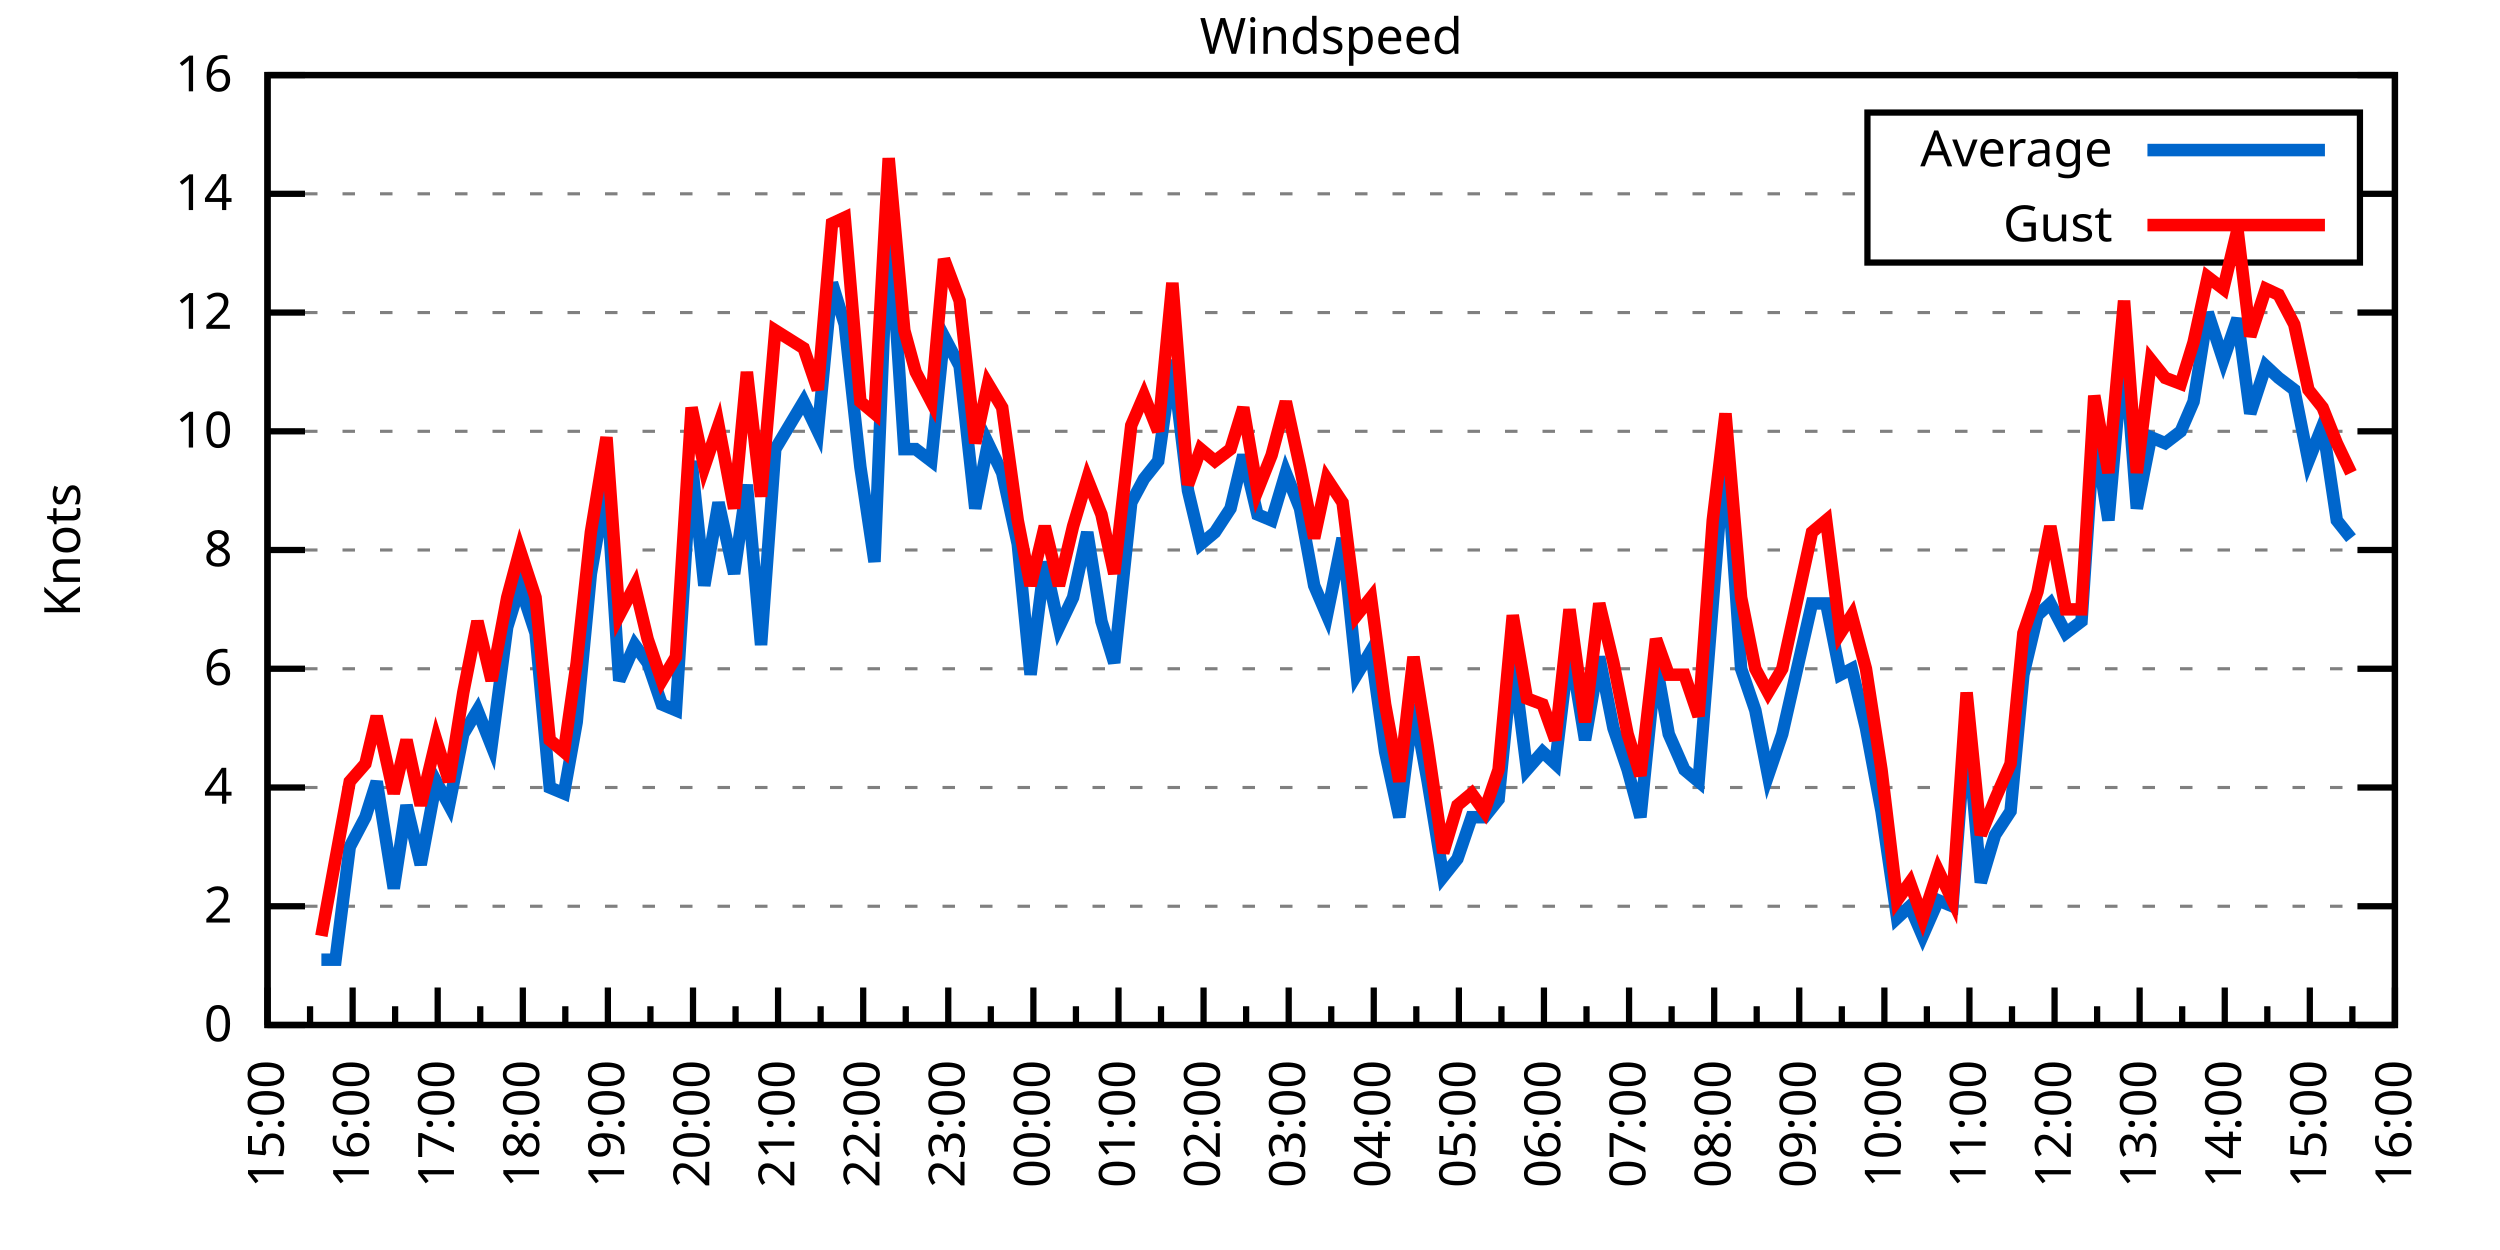
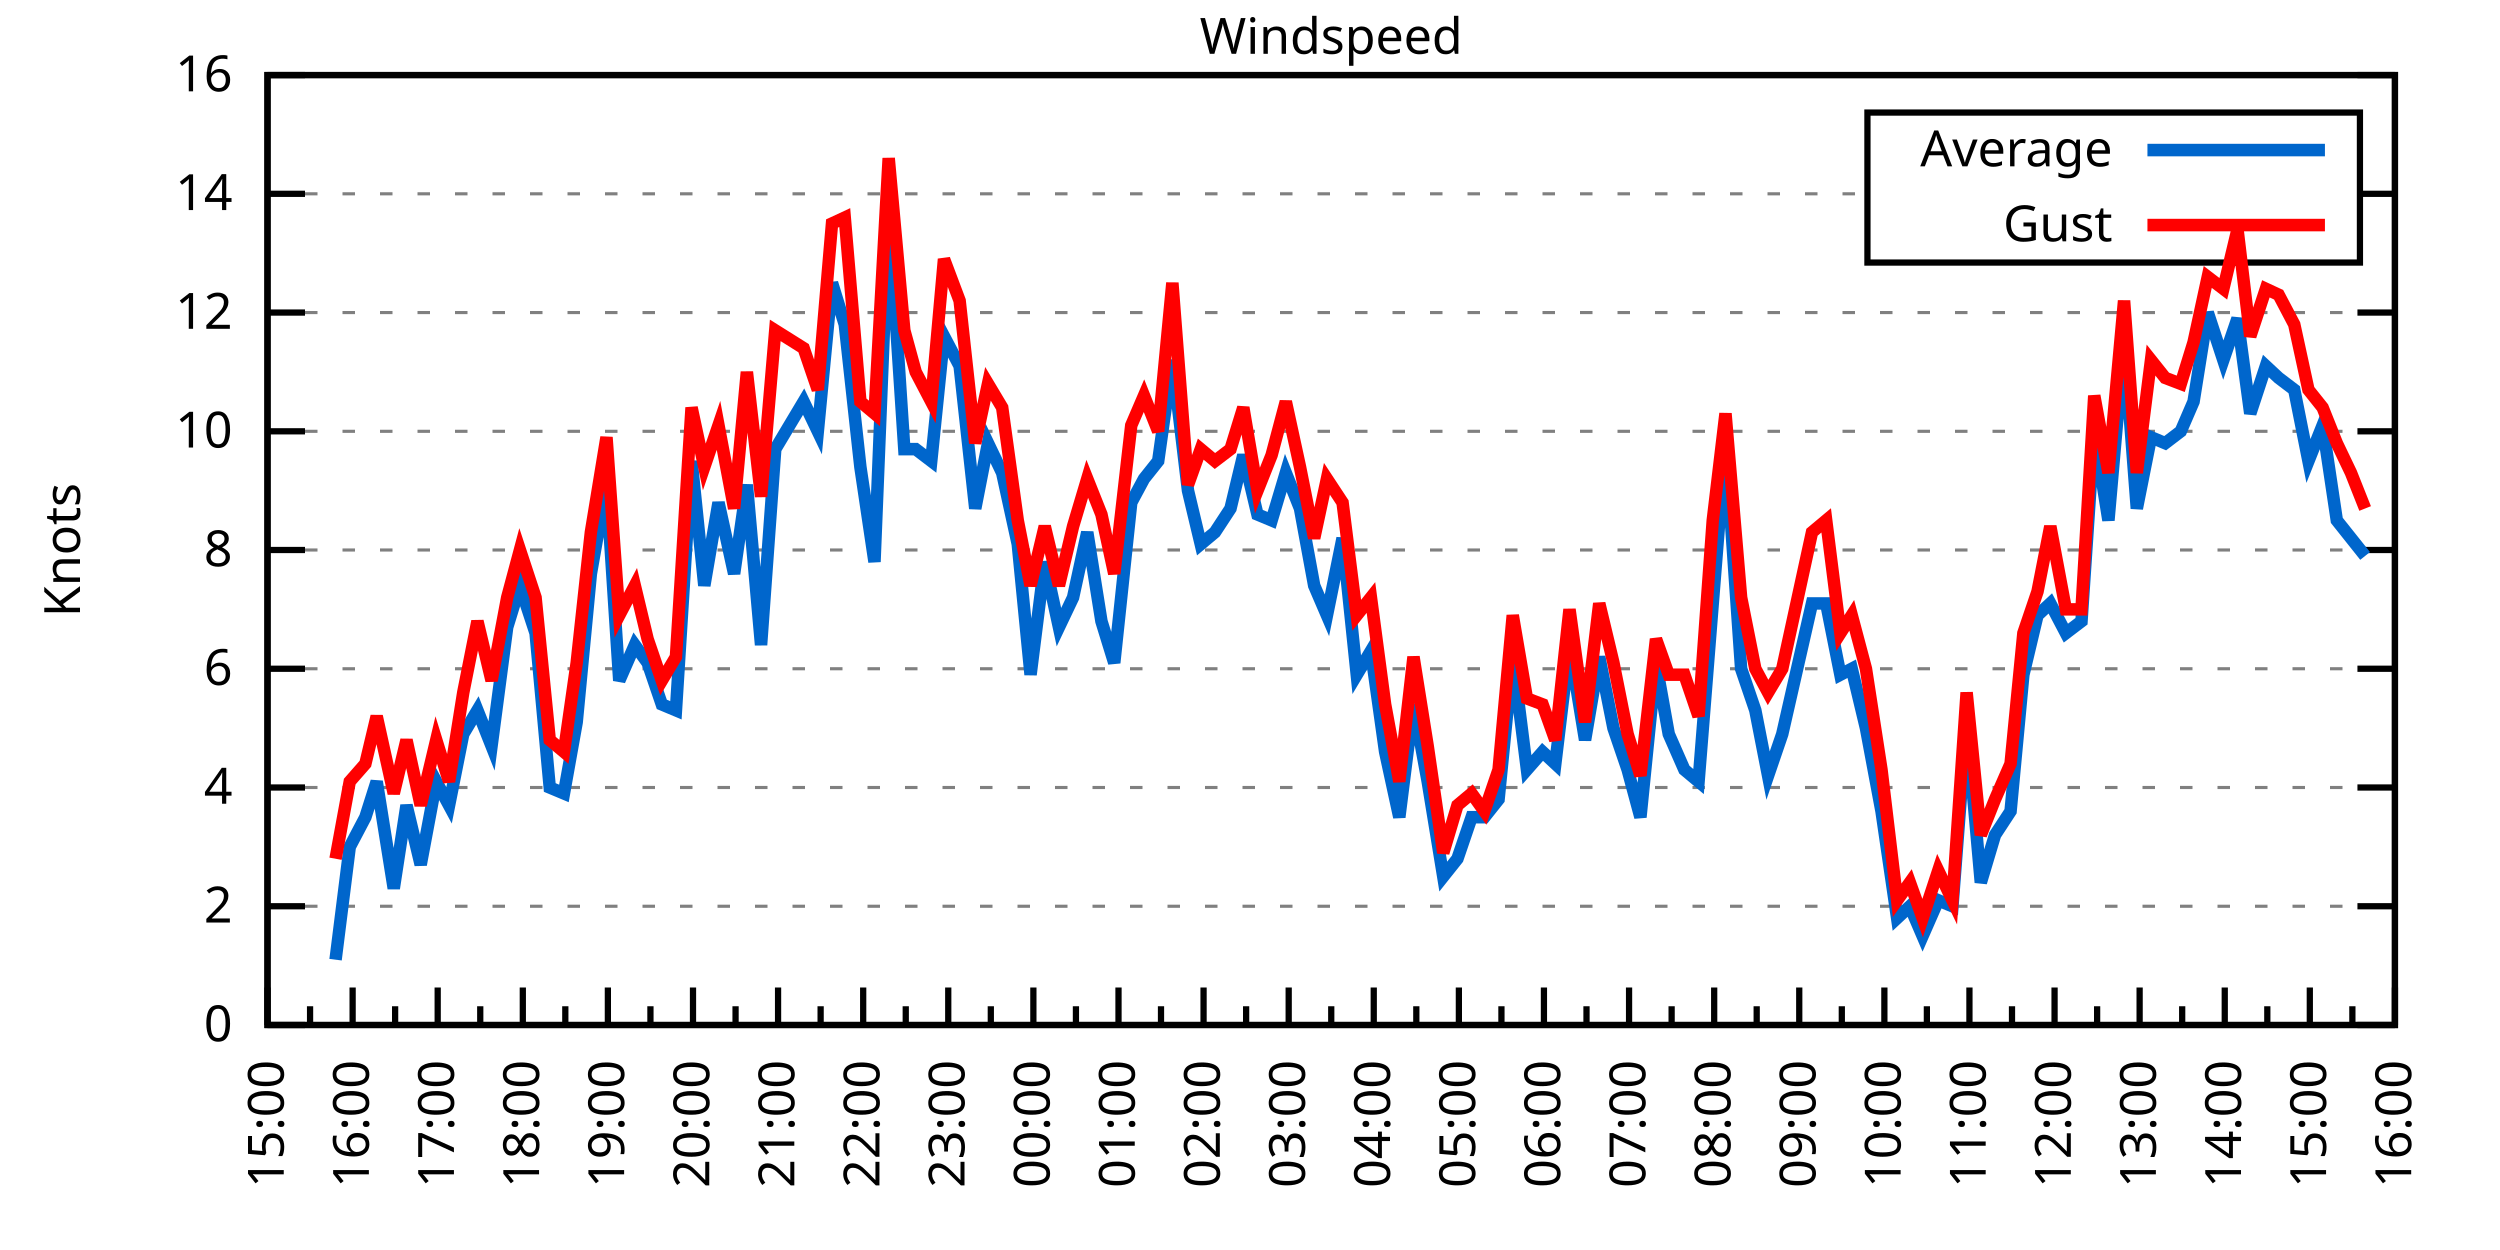
<svg xmlns="http://www.w3.org/2000/svg" xmlns:xlink="http://www.w3.org/1999/xlink" width="400" height="200" viewBox="0 0 400 200">
  <g id="gnuplot_canvas">
    <rect x="0" y="0" width="400" height="200" fill="none" />
    <defs>
      <circle id="gpDot" r="0.5" stroke-width="0.5" stroke="currentColor" />
      <path id="gpPt0" stroke-width="0.333" stroke="currentColor" d="M-1,0 h2 M0,-1 v2" />
      <path id="gpPt1" stroke-width="0.333" stroke="currentColor" d="M-1,-1 L1,1 M1,-1 L-1,1" />
      <path id="gpPt2" stroke-width="0.333" stroke="currentColor" d="M-1,0 L1,0 M0,-1 L0,1 M-1,-1 L1,1 M-1,1 L1,-1" />
      <rect id="gpPt3" stroke-width="0.333" stroke="currentColor" x="-1" y="-1" width="2" height="2" />
      <rect id="gpPt4" stroke-width="0.333" stroke="currentColor" fill="currentColor" x="-1" y="-1" width="2" height="2" />
      <circle id="gpPt5" stroke-width="0.333" stroke="currentColor" cx="0" cy="0" r="1" />
      <use xlink:href="#gpPt5" id="gpPt6" fill="currentColor" stroke="none" />
      <path id="gpPt7" stroke-width="0.333" stroke="currentColor" d="M0,-1.33 L-1.33,0.67 L1.33,0.67 z" />
      <use xlink:href="#gpPt7" id="gpPt8" fill="currentColor" stroke="none" />
      <use xlink:href="#gpPt7" id="gpPt9" stroke="currentColor" transform="rotate(180)" />
      <use xlink:href="#gpPt9" id="gpPt10" fill="currentColor" stroke="none" />
      <use xlink:href="#gpPt3" id="gpPt11" stroke="currentColor" transform="rotate(45)" />
      <use xlink:href="#gpPt11" id="gpPt12" fill="currentColor" stroke="none" />
      <path id="gpPt13" stroke-width="0.333" stroke="currentColor" d="M0,1.330 L1.265,0.411 L0.782,-1.067 L-0.782,-1.076 L-1.265,0.411 z" />
      <use xlink:href="#gpPt13" id="gpPt14" fill="currentColor" stroke="none" />
      <filter id="textbox" filterUnits="objectBoundingBox" x="0" y="0" height="1" width="1">
        <feFlood flood-color="white" flood-opacity="1" result="bgnd" />
        <feComposite in="SourceGraphic" in2="bgnd" operator="atop" />
      </filter>
      <filter id="greybox" filterUnits="objectBoundingBox" x="0" y="0" height="1" width="1">
        <feFlood flood-color="lightgrey" flood-opacity="1" result="grey" />
        <feComposite in="SourceGraphic" in2="grey" operator="atop" />
      </filter>
    </defs>
    <g fill="none" color="white" stroke="currentColor" stroke-width="1.00" stroke-linecap="butt" stroke-linejoin="miter">
</g>
    <g fill="none" color="black" stroke="currentColor" stroke-width="1.00" stroke-linecap="butt" stroke-linejoin="miter">
      <g stroke="none" shape-rendering="crispEdges">
        <polygon fill="rgb(255, 255, 255)" points="42.80,164.00 383.18,164.00 383.18,12.02 42.80,12.02 " />
      </g>
    </g>
    <g fill="none" color="black" stroke="currentColor" stroke-width="1.00" stroke-linecap="butt" stroke-linejoin="miter">
</g>
    <g fill="none" color="black" stroke="black" stroke-width="0.50" stroke-linecap="butt" stroke-linejoin="miter">
</g>
    <g fill="none" color="gray" stroke="currentColor" stroke-width="0.50" stroke-linecap="butt" stroke-linejoin="miter">
      <path stroke="gray" stroke-dasharray="2,4" class="gridline" d="M42.80,164.00 L383.19,164.00  " />
    </g>
    <g fill="none" color="gray" stroke="gray" stroke-width="1.00" stroke-linecap="butt" stroke-linejoin="miter">
</g>
    <g fill="none" color="black" stroke="currentColor" stroke-width="1.00" stroke-linecap="butt" stroke-linejoin="miter">
      <path stroke="black" d="M42.80,164.00 L48.80,164.00 M383.19,164.00 L377.19,164.00  " />
      <g transform="translate(37.20,166.60)" stroke="none" fill="black" font-family="Sans" font-size="8.00" text-anchor="end">
        <text>
          <tspan font-family="Sans"> 0</tspan>
        </text>
      </g>
    </g>
    <g fill="none" color="black" stroke="currentColor" stroke-width="1.00" stroke-linecap="butt" stroke-linejoin="miter">
</g>
    <g fill="none" color="black" stroke="black" stroke-width="0.50" stroke-linecap="butt" stroke-linejoin="miter">
</g>
    <g fill="none" color="gray" stroke="currentColor" stroke-width="0.50" stroke-linecap="butt" stroke-linejoin="miter">
      <path stroke="gray" stroke-dasharray="2,4" class="gridline" d="M42.80,145.00 L383.19,145.00  " />
    </g>
    <g fill="none" color="gray" stroke="gray" stroke-width="1.00" stroke-linecap="butt" stroke-linejoin="miter">
</g>
    <g fill="none" color="black" stroke="currentColor" stroke-width="1.00" stroke-linecap="butt" stroke-linejoin="miter">
      <path stroke="black" d="M42.80,145.00 L48.80,145.00 M383.19,145.00 L377.19,145.00  " />
      <g transform="translate(37.20,147.60)" stroke="none" fill="black" font-family="Sans" font-size="8.00" text-anchor="end">
        <text>
          <tspan font-family="Sans"> 2</tspan>
        </text>
      </g>
    </g>
    <g fill="none" color="black" stroke="currentColor" stroke-width="1.00" stroke-linecap="butt" stroke-linejoin="miter">
</g>
    <g fill="none" color="black" stroke="black" stroke-width="0.50" stroke-linecap="butt" stroke-linejoin="miter">
</g>
    <g fill="none" color="gray" stroke="currentColor" stroke-width="0.50" stroke-linecap="butt" stroke-linejoin="miter">
      <path stroke="gray" stroke-dasharray="2,4" class="gridline" d="M42.80,126.00 L383.19,126.00  " />
    </g>
    <g fill="none" color="gray" stroke="gray" stroke-width="1.00" stroke-linecap="butt" stroke-linejoin="miter">
</g>
    <g fill="none" color="black" stroke="currentColor" stroke-width="1.00" stroke-linecap="butt" stroke-linejoin="miter">
      <path stroke="black" d="M42.80,126.00 L48.80,126.00 M383.19,126.00 L377.19,126.00  " />
      <g transform="translate(37.20,128.60)" stroke="none" fill="black" font-family="Sans" font-size="8.00" text-anchor="end">
        <text>
          <tspan font-family="Sans"> 4</tspan>
        </text>
      </g>
    </g>
    <g fill="none" color="black" stroke="currentColor" stroke-width="1.00" stroke-linecap="butt" stroke-linejoin="miter">
</g>
    <g fill="none" color="black" stroke="black" stroke-width="0.50" stroke-linecap="butt" stroke-linejoin="miter">
</g>
    <g fill="none" color="gray" stroke="currentColor" stroke-width="0.50" stroke-linecap="butt" stroke-linejoin="miter">
      <path stroke="gray" stroke-dasharray="2,4" class="gridline" d="M42.80,107.00 L383.19,107.00  " />
    </g>
    <g fill="none" color="gray" stroke="gray" stroke-width="1.00" stroke-linecap="butt" stroke-linejoin="miter">
</g>
    <g fill="none" color="black" stroke="currentColor" stroke-width="1.00" stroke-linecap="butt" stroke-linejoin="miter">
      <path stroke="black" d="M42.80,107.00 L48.80,107.00 M383.19,107.00 L377.19,107.00  " />
      <g transform="translate(37.20,109.60)" stroke="none" fill="black" font-family="Sans" font-size="8.00" text-anchor="end">
        <text>
          <tspan font-family="Sans"> 6</tspan>
        </text>
      </g>
    </g>
    <g fill="none" color="black" stroke="currentColor" stroke-width="1.00" stroke-linecap="butt" stroke-linejoin="miter">
</g>
    <g fill="none" color="black" stroke="black" stroke-width="0.50" stroke-linecap="butt" stroke-linejoin="miter">
</g>
    <g fill="none" color="gray" stroke="currentColor" stroke-width="0.50" stroke-linecap="butt" stroke-linejoin="miter">
      <path stroke="gray" stroke-dasharray="2,4" class="gridline" d="M42.80,88.00 L383.19,88.00  " />
    </g>
    <g fill="none" color="gray" stroke="gray" stroke-width="1.00" stroke-linecap="butt" stroke-linejoin="miter">
</g>
    <g fill="none" color="black" stroke="currentColor" stroke-width="1.00" stroke-linecap="butt" stroke-linejoin="miter">
      <path stroke="black" d="M42.80,88.00 L48.80,88.00 M383.19,88.00 L377.19,88.00  " />
      <g transform="translate(37.20,90.60)" stroke="none" fill="black" font-family="Sans" font-size="8.00" text-anchor="end">
        <text>
          <tspan font-family="Sans"> 8</tspan>
        </text>
      </g>
    </g>
    <g fill="none" color="black" stroke="currentColor" stroke-width="1.00" stroke-linecap="butt" stroke-linejoin="miter">
</g>
    <g fill="none" color="black" stroke="black" stroke-width="0.50" stroke-linecap="butt" stroke-linejoin="miter">
</g>
    <g fill="none" color="gray" stroke="currentColor" stroke-width="0.50" stroke-linecap="butt" stroke-linejoin="miter">
      <path stroke="gray" stroke-dasharray="2,4" class="gridline" d="M42.80,69.01 L383.19,69.01  " />
    </g>
    <g fill="none" color="gray" stroke="gray" stroke-width="1.00" stroke-linecap="butt" stroke-linejoin="miter">
</g>
    <g fill="none" color="black" stroke="currentColor" stroke-width="1.00" stroke-linecap="butt" stroke-linejoin="miter">
      <path stroke="black" d="M42.80,69.01 L48.80,69.01 M383.19,69.01 L377.19,69.01  " />
      <g transform="translate(37.20,71.61)" stroke="none" fill="black" font-family="Sans" font-size="8.00" text-anchor="end">
        <text>
          <tspan font-family="Sans"> 10</tspan>
        </text>
      </g>
    </g>
    <g fill="none" color="black" stroke="currentColor" stroke-width="1.00" stroke-linecap="butt" stroke-linejoin="miter">
</g>
    <g fill="none" color="black" stroke="black" stroke-width="0.50" stroke-linecap="butt" stroke-linejoin="miter">
</g>
    <g fill="none" color="gray" stroke="currentColor" stroke-width="0.50" stroke-linecap="butt" stroke-linejoin="miter">
      <path stroke="gray" stroke-dasharray="2,4" class="gridline" d="M42.80,50.01 L383.19,50.01  " />
    </g>
    <g fill="none" color="gray" stroke="gray" stroke-width="1.00" stroke-linecap="butt" stroke-linejoin="miter">
</g>
    <g fill="none" color="black" stroke="currentColor" stroke-width="1.00" stroke-linecap="butt" stroke-linejoin="miter">
      <path stroke="black" d="M42.80,50.01 L48.80,50.01 M383.19,50.01 L377.19,50.01  " />
      <g transform="translate(37.20,52.61)" stroke="none" fill="black" font-family="Sans" font-size="8.00" text-anchor="end">
        <text>
          <tspan font-family="Sans"> 12</tspan>
        </text>
      </g>
    </g>
    <g fill="none" color="black" stroke="currentColor" stroke-width="1.00" stroke-linecap="butt" stroke-linejoin="miter">
</g>
    <g fill="none" color="black" stroke="black" stroke-width="0.50" stroke-linecap="butt" stroke-linejoin="miter">
</g>
    <g fill="none" color="gray" stroke="currentColor" stroke-width="0.50" stroke-linecap="butt" stroke-linejoin="miter">
      <path stroke="gray" stroke-dasharray="2,4" class="gridline" d="M42.80,31.01 L298.79,31.01 M377.59,31.01 L383.19,31.01  " />
    </g>
    <g fill="none" color="gray" stroke="gray" stroke-width="1.00" stroke-linecap="butt" stroke-linejoin="miter">
</g>
    <g fill="none" color="black" stroke="currentColor" stroke-width="1.00" stroke-linecap="butt" stroke-linejoin="miter">
      <path stroke="black" d="M42.80,31.01 L48.80,31.01 M383.19,31.01 L377.19,31.01  " />
      <g transform="translate(37.20,33.61)" stroke="none" fill="black" font-family="Sans" font-size="8.00" text-anchor="end">
        <text>
          <tspan font-family="Sans"> 14</tspan>
        </text>
      </g>
    </g>
    <g fill="none" color="black" stroke="currentColor" stroke-width="1.00" stroke-linecap="butt" stroke-linejoin="miter">
</g>
    <g fill="none" color="black" stroke="black" stroke-width="0.50" stroke-linecap="butt" stroke-linejoin="miter">
</g>
    <g fill="none" color="gray" stroke="currentColor" stroke-width="0.50" stroke-linecap="butt" stroke-linejoin="miter">
      <path stroke="gray" stroke-dasharray="2,4" class="gridline" d="M42.80,12.01 L383.19,12.01  " />
    </g>
    <g fill="none" color="gray" stroke="gray" stroke-width="1.00" stroke-linecap="butt" stroke-linejoin="miter">
</g>
    <g fill="none" color="black" stroke="currentColor" stroke-width="1.00" stroke-linecap="butt" stroke-linejoin="miter">
      <path stroke="black" d="M42.80,12.01 L48.80,12.01 M383.19,12.01 L377.19,12.01  " />
      <g transform="translate(37.20,14.61)" stroke="none" fill="black" font-family="Sans" font-size="8.00" text-anchor="end">
        <text>
          <tspan font-family="Sans"> 16</tspan>
        </text>
      </g>
    </g>
    <g fill="none" color="black" stroke="currentColor" stroke-width="1.00" stroke-linecap="butt" stroke-linejoin="miter">
      <path stroke="black" d="M42.80,164.00 L42.80,158.00  " />
      <g transform="translate(45.40,169.60) rotate(270)" stroke="none" fill="black" font-family="Sans" font-size="8.00" text-anchor="end">
        <text>
          <tspan font-family="Sans">15:00</tspan>
        </text>
      </g>
    </g>
    <g fill="none" color="black" stroke="currentColor" stroke-width="1.00" stroke-linecap="butt" stroke-linejoin="miter">
      <path stroke="black" d="M49.61,164.00 L49.61,161.00 M56.42,164.00 L56.42,158.00  " />
      <g transform="translate(59.02,169.60) rotate(270)" stroke="none" fill="black" font-family="Sans" font-size="8.00" text-anchor="end">
        <text>
          <tspan font-family="Sans">16:00</tspan>
        </text>
      </g>
    </g>
    <g fill="none" color="black" stroke="currentColor" stroke-width="1.00" stroke-linecap="butt" stroke-linejoin="miter">
      <path stroke="black" d="M63.22,164.00 L63.22,161.00 M70.03,164.00 L70.03,158.00  " />
      <g transform="translate(72.63,169.60) rotate(270)" stroke="none" fill="black" font-family="Sans" font-size="8.00" text-anchor="end">
        <text>
          <tspan font-family="Sans">17:00</tspan>
        </text>
      </g>
    </g>
    <g fill="none" color="black" stroke="currentColor" stroke-width="1.00" stroke-linecap="butt" stroke-linejoin="miter">
      <path stroke="black" d="M76.84,164.00 L76.84,161.00 M83.65,164.00 L83.65,158.00  " />
      <g transform="translate(86.25,169.60) rotate(270)" stroke="none" fill="black" font-family="Sans" font-size="8.00" text-anchor="end">
        <text>
          <tspan font-family="Sans">18:00</tspan>
        </text>
      </g>
    </g>
    <g fill="none" color="black" stroke="currentColor" stroke-width="1.00" stroke-linecap="butt" stroke-linejoin="miter">
      <path stroke="black" d="M90.45,164.00 L90.45,161.00 M97.26,164.00 L97.26,158.00  " />
      <g transform="translate(99.86,169.60) rotate(270)" stroke="none" fill="black" font-family="Sans" font-size="8.00" text-anchor="end">
        <text>
          <tspan font-family="Sans">19:00</tspan>
        </text>
      </g>
    </g>
    <g fill="none" color="black" stroke="currentColor" stroke-width="1.00" stroke-linecap="butt" stroke-linejoin="miter">
      <path stroke="black" d="M104.07,164.00 L104.07,161.00 M110.88,164.00 L110.88,158.00  " />
      <g transform="translate(113.48,169.60) rotate(270)" stroke="none" fill="black" font-family="Sans" font-size="8.00" text-anchor="end">
        <text>
          <tspan font-family="Sans">20:00</tspan>
        </text>
      </g>
    </g>
    <g fill="none" color="black" stroke="currentColor" stroke-width="1.00" stroke-linecap="butt" stroke-linejoin="miter">
      <path stroke="black" d="M117.69,164.00 L117.69,161.00 M124.49,164.00 L124.49,158.00  " />
      <g transform="translate(127.09,169.60) rotate(270)" stroke="none" fill="black" font-family="Sans" font-size="8.00" text-anchor="end">
        <text>
          <tspan font-family="Sans">21:00</tspan>
        </text>
      </g>
    </g>
    <g fill="none" color="black" stroke="currentColor" stroke-width="1.00" stroke-linecap="butt" stroke-linejoin="miter">
      <path stroke="black" d="M131.30,164.00 L131.30,161.00 M138.11,164.00 L138.11,158.00  " />
      <g transform="translate(140.71,169.60) rotate(270)" stroke="none" fill="black" font-family="Sans" font-size="8.00" text-anchor="end">
        <text>
          <tspan font-family="Sans">22:00</tspan>
        </text>
      </g>
    </g>
    <g fill="none" color="black" stroke="currentColor" stroke-width="1.00" stroke-linecap="butt" stroke-linejoin="miter">
      <path stroke="black" d="M144.92,164.00 L144.92,161.00 M151.72,164.00 L151.72,158.00  " />
      <g transform="translate(154.32,169.60) rotate(270)" stroke="none" fill="black" font-family="Sans" font-size="8.00" text-anchor="end">
        <text>
          <tspan font-family="Sans">23:00</tspan>
        </text>
      </g>
    </g>
    <g fill="none" color="black" stroke="currentColor" stroke-width="1.00" stroke-linecap="butt" stroke-linejoin="miter">
      <path stroke="black" d="M158.53,164.00 L158.53,161.00 M165.34,164.00 L165.34,158.00  " />
      <g transform="translate(167.94,169.60) rotate(270)" stroke="none" fill="black" font-family="Sans" font-size="8.00" text-anchor="end">
        <text>
          <tspan font-family="Sans">00:00</tspan>
        </text>
      </g>
    </g>
    <g fill="none" color="black" stroke="currentColor" stroke-width="1.00" stroke-linecap="butt" stroke-linejoin="miter">
      <path stroke="black" d="M172.15,164.00 L172.15,161.00 M178.96,164.00 L178.96,158.00  " />
      <g transform="translate(181.56,169.60) rotate(270)" stroke="none" fill="black" font-family="Sans" font-size="8.00" text-anchor="end">
        <text>
          <tspan font-family="Sans">01:00</tspan>
        </text>
      </g>
    </g>
    <g fill="none" color="black" stroke="currentColor" stroke-width="1.00" stroke-linecap="butt" stroke-linejoin="miter">
      <path stroke="black" d="M185.76,164.00 L185.76,161.00 M192.57,164.00 L192.57,158.00  " />
      <g transform="translate(195.17,169.60) rotate(270)" stroke="none" fill="black" font-family="Sans" font-size="8.00" text-anchor="end">
        <text>
          <tspan font-family="Sans">02:00</tspan>
        </text>
      </g>
    </g>
    <g fill="none" color="black" stroke="currentColor" stroke-width="1.00" stroke-linecap="butt" stroke-linejoin="miter">
      <path stroke="black" d="M199.38,164.00 L199.38,161.00 M206.19,164.00 L206.19,158.00  " />
      <g transform="translate(208.79,169.60) rotate(270)" stroke="none" fill="black" font-family="Sans" font-size="8.00" text-anchor="end">
        <text>
          <tspan font-family="Sans">03:00</tspan>
        </text>
      </g>
    </g>
    <g fill="none" color="black" stroke="currentColor" stroke-width="1.00" stroke-linecap="butt" stroke-linejoin="miter">
      <path stroke="black" d="M213.00,164.00 L213.00,161.00 M219.80,164.00 L219.80,158.00  " />
      <g transform="translate(222.40,169.60) rotate(270)" stroke="none" fill="black" font-family="Sans" font-size="8.00" text-anchor="end">
        <text>
          <tspan font-family="Sans">04:00</tspan>
        </text>
      </g>
    </g>
    <g fill="none" color="black" stroke="currentColor" stroke-width="1.00" stroke-linecap="butt" stroke-linejoin="miter">
      <path stroke="black" d="M226.61,164.00 L226.61,161.00 M233.42,164.00 L233.42,158.00  " />
      <g transform="translate(236.02,169.60) rotate(270)" stroke="none" fill="black" font-family="Sans" font-size="8.00" text-anchor="end">
        <text>
          <tspan font-family="Sans">05:00</tspan>
        </text>
      </g>
    </g>
    <g fill="none" color="black" stroke="currentColor" stroke-width="1.00" stroke-linecap="butt" stroke-linejoin="miter">
      <path stroke="black" d="M240.23,164.00 L240.23,161.00 M247.03,164.00 L247.03,158.00  " />
      <g transform="translate(249.63,169.60) rotate(270)" stroke="none" fill="black" font-family="Sans" font-size="8.00" text-anchor="end">
        <text>
          <tspan font-family="Sans">06:00</tspan>
        </text>
      </g>
    </g>
    <g fill="none" color="black" stroke="currentColor" stroke-width="1.00" stroke-linecap="butt" stroke-linejoin="miter">
      <path stroke="black" d="M253.84,164.00 L253.84,161.00 M260.65,164.00 L260.65,158.00  " />
      <g transform="translate(263.25,169.60) rotate(270)" stroke="none" fill="black" font-family="Sans" font-size="8.00" text-anchor="end">
        <text>
          <tspan font-family="Sans">07:00</tspan>
        </text>
      </g>
    </g>
    <g fill="none" color="black" stroke="currentColor" stroke-width="1.00" stroke-linecap="butt" stroke-linejoin="miter">
      <path stroke="black" d="M267.46,164.00 L267.46,161.00 M274.27,164.00 L274.27,158.00  " />
      <g transform="translate(276.87,169.60) rotate(270)" stroke="none" fill="black" font-family="Sans" font-size="8.00" text-anchor="end">
        <text>
          <tspan font-family="Sans">08:00</tspan>
        </text>
      </g>
    </g>
    <g fill="none" color="black" stroke="currentColor" stroke-width="1.00" stroke-linecap="butt" stroke-linejoin="miter">
      <path stroke="black" d="M281.07,164.00 L281.07,161.00 M287.88,164.00 L287.88,158.00  " />
      <g transform="translate(290.48,169.60) rotate(270)" stroke="none" fill="black" font-family="Sans" font-size="8.00" text-anchor="end">
        <text>
          <tspan font-family="Sans">09:00</tspan>
        </text>
      </g>
    </g>
    <g fill="none" color="black" stroke="currentColor" stroke-width="1.00" stroke-linecap="butt" stroke-linejoin="miter">
      <path stroke="black" d="M294.69,164.00 L294.69,161.00 M301.50,164.00 L301.50,158.00  " />
      <g transform="translate(304.10,169.60) rotate(270)" stroke="none" fill="black" font-family="Sans" font-size="8.00" text-anchor="end">
        <text>
          <tspan font-family="Sans">10:00</tspan>
        </text>
      </g>
    </g>
    <g fill="none" color="black" stroke="currentColor" stroke-width="1.00" stroke-linecap="butt" stroke-linejoin="miter">
      <path stroke="black" d="M308.30,164.00 L308.30,161.00 M315.11,164.00 L315.11,158.00  " />
      <g transform="translate(317.71,169.60) rotate(270)" stroke="none" fill="black" font-family="Sans" font-size="8.00" text-anchor="end">
        <text>
          <tspan font-family="Sans">11:00</tspan>
        </text>
      </g>
    </g>
    <g fill="none" color="black" stroke="currentColor" stroke-width="1.00" stroke-linecap="butt" stroke-linejoin="miter">
      <path stroke="black" d="M321.92,164.00 L321.92,161.00 M328.73,164.00 L328.73,158.00  " />
      <g transform="translate(331.33,169.60) rotate(270)" stroke="none" fill="black" font-family="Sans" font-size="8.00" text-anchor="end">
        <text>
          <tspan font-family="Sans">12:00</tspan>
        </text>
      </g>
    </g>
    <g fill="none" color="black" stroke="currentColor" stroke-width="1.00" stroke-linecap="butt" stroke-linejoin="miter">
      <path stroke="black" d="M335.54,164.00 L335.54,161.00 M342.34,164.00 L342.34,158.00  " />
      <g transform="translate(344.94,169.60) rotate(270)" stroke="none" fill="black" font-family="Sans" font-size="8.00" text-anchor="end">
        <text>
          <tspan font-family="Sans">13:00</tspan>
        </text>
      </g>
    </g>
    <g fill="none" color="black" stroke="currentColor" stroke-width="1.00" stroke-linecap="butt" stroke-linejoin="miter">
      <path stroke="black" d="M349.15,164.00 L349.15,161.00 M355.96,164.00 L355.96,158.00  " />
      <g transform="translate(358.56,169.60) rotate(270)" stroke="none" fill="black" font-family="Sans" font-size="8.00" text-anchor="end">
        <text>
          <tspan font-family="Sans">14:00</tspan>
        </text>
      </g>
    </g>
    <g fill="none" color="black" stroke="currentColor" stroke-width="1.00" stroke-linecap="butt" stroke-linejoin="miter">
      <path stroke="black" d="M362.77,164.00 L362.77,161.00 M369.57,164.00 L369.57,158.00  " />
      <g transform="translate(372.17,169.60) rotate(270)" stroke="none" fill="black" font-family="Sans" font-size="8.00" text-anchor="end">
        <text>
          <tspan font-family="Sans">15:00</tspan>
        </text>
      </g>
    </g>
    <g fill="none" color="black" stroke="currentColor" stroke-width="1.00" stroke-linecap="butt" stroke-linejoin="miter">
      <path stroke="black" d="M376.38,164.00 L376.38,161.00 M383.19,164.00 L383.19,158.00  " />
      <g transform="translate(385.79,169.60) rotate(270)" stroke="none" fill="black" font-family="Sans" font-size="8.00" text-anchor="end">
        <text>
          <tspan font-family="Sans">16:00</tspan>
        </text>
      </g>
    </g>
    <g fill="none" color="black" stroke="currentColor" stroke-width="1.00" stroke-linecap="butt" stroke-linejoin="miter">
</g>
    <g fill="none" color="black" stroke="currentColor" stroke-width="1.00" stroke-linecap="butt" stroke-linejoin="miter">
      <path stroke="black" d="M42.80,12.01 L42.80,164.00 L383.19,164.00 L383.19,12.01 L42.80,12.01 Z  " />
    </g>
    <g fill="none" color="black" stroke="currentColor" stroke-width="1.00" stroke-linecap="butt" stroke-linejoin="miter">
      <g transform="translate(12.80,88.01) rotate(270)" stroke="none" fill="black" font-family="Sans" font-size="8.00" text-anchor="middle">
        <text>
          <tspan font-family="Sans">Knots</tspan>
        </text>
      </g>
    </g>
    <g fill="none" color="black" stroke="currentColor" stroke-width="1.00" stroke-linecap="butt" stroke-linejoin="miter">
</g>
    <g fill="none" color="black" stroke="currentColor" stroke-width="1.00" stroke-linecap="butt" stroke-linejoin="miter">
      <path stroke="black" d="M298.79,42.01 L298.79,18.01 L377.59,18.01 L377.59,42.01 L298.79,42.01 Z  " />
    </g>
    <g id="Windspeed_plot_1">
      <g fill="none" color="white" stroke="black" stroke-width="2.00" stroke-linecap="butt" stroke-linejoin="miter">
</g>
      <g fill="none" color="black" stroke="currentColor" stroke-width="2.00" stroke-linecap="butt" stroke-linejoin="miter">
        <g transform="translate(337.99,26.61)" stroke="none" fill="black" font-family="Sans" font-size="8.00" text-anchor="end">
          <text>
            <tspan font-family="Sans">Average</tspan>
          </text>
        </g>
      </g>
      <g fill="none" color="black" stroke="currentColor" stroke-width="2.00" stroke-linecap="butt" stroke-linejoin="miter">
-         <path stroke="rgb(  0, 102, 204)" d="M343.59,24.01 L371.99,24.01 M51.42,153.55 L53.69,153.55 L55.96,135.50 L58.46,130.75 L60.27,125.05 L63.00,142.15   L65.04,128.85 L67.31,138.35 L69.80,125.05 L71.85,128.85 L74.12,117.45 L76.39,113.65 L78.65,119.35 L81.15,100.35   L83.19,93.70 L85.69,101.30 L87.96,126.00 L90.23,126.95 L92.27,115.55 L94.54,91.80 L97.04,77.56 L99.08,108.90   L101.57,103.20 L103.62,106.05 L105.89,112.70 L108.15,113.65 L110.65,73.76 L112.69,93.70 L114.96,80.41 L117.46,91.80   L119.50,77.56 L121.77,103.20 L124.04,71.86 L128.58,64.26 L130.85,69.01 L133.12,45.26 L135.16,51.91 L137.66,74.71   L139.92,89.90 L142.19,33.86 L144.69,71.86 L146.51,71.86 L149.00,73.76 L151.04,53.81 L153.54,58.56 L156.04,81.36   L158.08,70.91 L160.35,75.66 L162.84,87.06 L164.89,107.95 L167.16,89.90 L169.43,100.35 L171.69,95.60 L173.96,85.16   L176.23,99.40 L178.28,106.05 L181.00,80.41 L183.04,76.61 L185.31,73.76 L187.58,57.61 L190.08,78.51 L192.12,87.06   L194.39,85.16 L196.88,81.36 L198.93,72.81 L201.19,82.31 L203.46,83.26 L205.73,75.66 L208.00,81.36 L210.27,93.70   L212.31,98.45 L214.81,86.11 L217.08,107.95 L219.35,104.15 L221.62,120.30 L223.89,130.75 L226.16,112.70 L228.43,125.05   L230.92,140.25 L233.19,137.40 L235.46,130.75 L237.50,130.75 L239.77,127.90 L242.04,105.10 L244.31,123.15 L246.81,120.30   L248.85,122.20 L251.12,103.20 L253.61,118.40 L255.88,105.10 L258.15,116.50 L260.42,123.15 L262.47,130.75 L264.96,106.05   L267.00,117.45 L269.50,123.15 L271.77,125.05 L274.04,96.55 L276.08,70.91 L278.58,107.00 L280.85,113.65 L282.89,124.10   L285.16,117.45 L289.92,96.55 L292.19,96.55 L294.46,107.95 L296.28,107.00 L298.55,116.50 L301.04,129.80 L303.54,146.90   L305.58,145.00 L307.62,149.75 L310.12,144.05 L312.39,145.00 L314.66,115.55 L316.93,141.20 L319.20,133.60 L321.69,129.80   L323.74,107.95 L326.00,98.45 L328.05,96.55 L330.54,101.30 L333.04,99.40 L335.08,69.01 L337.35,83.26 L339.85,54.76   L341.89,81.36 L344.16,69.96 L346.43,70.91 L348.92,69.01 L350.97,64.26 L353.24,50.01 L355.73,57.61 L358.00,50.96   L360.04,66.16 L362.54,58.56 L364.58,60.46 L367.08,62.36 L369.35,73.76 L371.62,68.06 L373.89,83.26 L376.16,86.11    " />
+         <path stroke="rgb(  0, 102, 204)" d="M343.59,24.01 L371.99,24.01 M53.69,153.55 L55.96,135.50 L58.46,130.75 L60.27,125.05 L63.00,142.15 L65.04,128.85   L67.31,138.35 L69.80,125.05 L71.85,128.85 L74.12,117.45 L76.39,113.65 L78.65,119.35 L81.15,100.35 L83.19,93.70   L85.69,101.30 L87.96,126.00 L90.23,126.95 L92.27,115.55 L94.54,91.80 L97.04,77.56 L99.08,108.90 L101.57,103.20   L103.62,106.05 L105.89,112.70 L108.15,113.65 L110.65,73.76 L112.69,93.70 L114.96,80.41 L117.46,91.80 L119.50,77.56   L121.77,103.20 L124.04,71.86 L128.58,64.26 L130.85,69.01 L133.12,45.26 L135.16,51.91 L137.66,74.71 L139.92,89.90   L142.19,33.86 L144.69,71.86 L146.51,71.86 L149.00,73.76 L151.04,53.81 L153.54,58.56 L156.04,81.36 L158.08,70.91   L160.35,75.66 L162.84,87.06 L164.89,107.95 L167.16,89.90 L169.43,100.35 L171.69,95.60 L173.96,85.16 L176.23,99.40   L178.28,106.05 L181.00,80.41 L183.04,76.61 L185.31,73.76 L187.58,57.61 L190.08,78.51 L192.12,87.06 L194.39,85.16   L196.88,81.36 L198.93,72.81 L201.19,82.31 L203.46,83.26 L205.73,75.66 L208.00,81.36 L210.27,93.70 L212.31,98.45   L214.81,86.11 L217.08,107.95 L219.35,104.15 L221.62,120.30 L223.89,130.75 L226.16,112.70 L228.43,125.05 L230.92,140.25   L233.19,137.40 L235.46,130.75 L237.50,130.75 L239.77,127.90 L242.04,105.10 L244.31,123.15 L246.81,120.30 L248.85,122.20   L251.12,103.20 L253.61,118.40 L255.88,105.10 L258.15,116.50 L260.42,123.15 L262.47,130.75 L264.96,106.05 L267.00,117.45   L269.50,123.15 L271.77,125.05 L274.04,96.55 L276.08,70.91 L278.58,107.00 L280.85,113.65 L282.89,124.10 L285.16,117.45   L289.92,96.55 L292.19,96.55 L294.46,107.95 L296.28,107.00 L298.55,116.50 L301.04,129.80 L303.54,146.90 L305.58,145.00   L307.62,149.75 L310.12,144.05 L312.39,145.00 L314.66,115.55 L316.93,141.20 L319.20,133.60 L321.69,129.80 L323.74,107.95   L326.00,98.45 L328.05,96.55 L330.54,101.30 L333.04,99.40 L335.08,69.01 L337.35,83.26 L339.85,54.76 L341.89,81.36   L344.16,69.96 L346.43,70.91 L348.92,69.01 L350.97,64.26 L353.24,50.01 L355.73,57.61 L358.00,50.96 L360.04,66.16   L362.54,58.56 L364.58,60.46 L367.08,62.36 L369.35,73.76 L371.62,68.06 L373.89,83.26 L376.16,86.11 L378.42,88.95    " />
      </g>
    </g>
    <g id="Windspeed_plot_2">
      <g fill="none" color="black" stroke="currentColor" stroke-width="2.00" stroke-linecap="butt" stroke-linejoin="miter">
        <g transform="translate(337.99,38.61)" stroke="none" fill="black" font-family="Sans" font-size="8.00" text-anchor="end">
          <text>
            <tspan font-family="Sans">Gust</tspan>
          </text>
        </g>
      </g>
      <g fill="none" color="black" stroke="currentColor" stroke-width="2.00" stroke-linecap="butt" stroke-linejoin="miter">
-         <path stroke="rgb(255,   0,   0)" d="M343.59,36.01 L371.99,36.01 M51.42,149.75 L53.69,137.40 L55.96,125.05 L58.46,122.20 L60.27,114.60 L63.00,126.95   L65.04,118.40 L67.31,128.85 L69.80,118.40 L71.85,125.05 L74.12,110.80 L76.39,99.40 L78.65,108.90 L81.15,95.60   L83.19,88.00 L85.69,95.60 L87.96,118.40 L90.23,120.30 L92.27,106.05 L94.54,85.16 L97.04,69.96 L99.08,98.45   L101.57,93.70 L103.62,102.25 L105.89,108.90 L108.15,105.10 L110.65,65.21 L112.69,74.71 L114.96,68.06 L117.46,81.36   L119.50,59.51 L121.77,79.46 L124.04,52.86 L128.58,55.71 L130.85,62.36 L133.12,35.76 L135.16,34.81 L137.66,64.26   L139.92,66.16 L142.19,25.31 L144.69,52.86 L146.51,59.51 L149.00,64.26 L151.04,41.46 L153.54,48.11 L156.04,70.91   L158.08,61.41 L160.35,65.21 L162.84,83.26 L164.89,93.70 L167.16,84.21 L169.43,93.70 L171.69,84.21 L173.96,76.61   L176.23,82.31 L178.28,91.80 L181.00,68.06 L183.04,63.31 L185.31,69.01 L187.58,45.26 L190.08,77.56 L192.12,71.86   L194.39,73.76 L196.88,71.86 L198.93,65.21 L201.19,78.51 L203.46,72.81 L205.73,64.26 L208.00,74.71 L210.27,86.11   L212.31,76.61 L214.81,80.41 L217.08,98.45 L219.35,95.60 L221.62,112.70 L223.89,125.05 L226.16,105.10 L228.43,119.35   L230.92,136.45 L233.19,128.85 L235.46,126.95 L237.50,129.80 L239.77,123.15 L242.04,98.45 L244.31,111.75 L246.81,112.70   L248.85,118.40 L251.12,97.50 L253.61,115.55 L255.88,96.55 L258.15,106.05 L260.42,117.45 L262.47,124.10 L264.96,102.25   L267.00,107.95 L269.50,107.95 L271.77,114.60 L274.04,83.26 L276.08,66.16 L278.58,95.60 L280.85,107.00 L282.89,110.80   L285.16,107.00 L289.92,85.16 L292.19,83.26 L294.46,101.30 L296.28,98.45 L298.55,107.00 L301.04,123.15 L303.54,144.05   L305.58,141.20 L307.62,146.90 L310.12,139.30 L312.39,144.05 L314.66,110.80 L316.93,133.60 L319.20,127.90 L321.69,122.20   L323.74,101.30 L326.00,94.65 L328.05,84.21 L330.54,97.50 L333.04,97.50 L335.08,63.31 L337.35,75.66 L339.85,48.11   L341.89,75.66 L344.16,57.61 L346.43,60.46 L348.92,61.41 L350.97,54.76 L353.24,44.31 L355.73,46.21 L358.00,36.71   L360.04,53.81 L362.54,46.21 L364.58,47.16 L367.08,51.91 L369.35,62.36 L371.62,65.21 L373.89,70.91 L376.16,75.66    " />
+         <path stroke="rgb(255,   0,   0)" d="M343.59,36.01 L371.99,36.01 M53.69,137.40 L55.96,125.05 L58.46,122.20 L60.27,114.60 L63.00,126.95 L65.04,118.40   L67.31,128.85 L69.80,118.40 L71.85,125.05 L74.12,110.80 L76.39,99.40 L78.65,108.90 L81.15,95.60 L83.19,88.00   L85.69,95.60 L87.96,118.40 L90.23,120.30 L92.27,106.05 L94.54,85.16 L97.04,69.96 L99.08,98.45 L101.57,93.70   L103.62,102.25 L105.89,108.90 L108.15,105.10 L110.65,65.21 L112.69,74.71 L114.96,68.06 L117.46,81.36 L119.50,59.51   L121.77,79.46 L124.04,52.86 L128.58,55.71 L130.85,62.36 L133.12,35.76 L135.16,34.81 L137.66,64.26 L139.92,66.16   L142.19,25.31 L144.69,52.86 L146.51,59.51 L149.00,64.26 L151.04,41.46 L153.54,48.11 L156.04,70.91 L158.08,61.41   L160.35,65.21 L162.84,83.26 L164.89,93.70 L167.16,84.21 L169.43,93.70 L171.69,84.21 L173.96,76.61 L176.23,82.31   L178.28,91.80 L181.00,68.06 L183.04,63.31 L185.31,69.01 L187.58,45.26 L190.08,77.56 L192.12,71.86 L194.39,73.76   L196.88,71.86 L198.93,65.21 L201.19,78.51 L203.46,72.81 L205.73,64.26 L208.00,74.71 L210.27,86.11 L212.31,76.61   L214.81,80.41 L217.08,98.45 L219.35,95.60 L221.62,112.70 L223.89,125.05 L226.16,105.10 L228.43,119.35 L230.92,136.45   L233.19,128.85 L235.46,126.95 L237.50,129.80 L239.77,123.15 L242.04,98.45 L244.31,111.75 L246.81,112.70 L248.85,118.40   L251.12,97.50 L253.61,115.55 L255.88,96.55 L258.15,106.05 L260.42,117.45 L262.47,124.10 L264.96,102.25 L267.00,107.95   L269.50,107.95 L271.77,114.60 L274.04,83.26 L276.08,66.16 L278.58,95.60 L280.85,107.00 L282.89,110.80 L285.16,107.00   L289.92,85.16 L292.19,83.26 L294.46,101.30 L296.28,98.45 L298.55,107.00 L301.04,123.15 L303.54,144.05 L305.58,141.20   L307.62,146.90 L310.12,139.30 L312.39,144.05 L314.66,110.80 L316.93,133.60 L319.20,127.90 L321.69,122.20 L323.74,101.30   L326.00,94.65 L328.05,84.21 L330.54,97.50 L333.04,97.50 L335.08,63.31 L337.35,75.66 L339.85,48.11 L341.89,75.66   L344.16,57.61 L346.43,60.46 L348.92,61.41 L350.97,54.76 L353.24,44.31 L355.73,46.21 L358.00,36.71 L360.04,53.81   L362.54,46.21 L364.58,47.16 L367.08,51.91 L369.35,62.36 L371.62,65.21 L373.89,70.91 L376.16,75.66 L378.42,81.36    " />
      </g>
    </g>
    <g fill="none" color="black" stroke="currentColor" stroke-width="2.00" stroke-linecap="butt" stroke-linejoin="miter">
</g>
    <g fill="none" color="black" stroke="black" stroke-width="1.00" stroke-linecap="butt" stroke-linejoin="miter">
</g>
    <g fill="none" color="black" stroke="currentColor" stroke-width="1.00" stroke-linecap="butt" stroke-linejoin="miter">
      <path stroke="black" d="M42.80,12.01 L42.80,164.00 L383.19,164.00 L383.19,12.01 L42.80,12.01 Z  " />
    </g>
    <g fill="none" color="black" stroke="currentColor" stroke-width="1.00" stroke-linecap="butt" stroke-linejoin="miter">
      <g transform="translate(212.99,8.61)" stroke="none" fill="black" font-family="Sans" font-size="8.00" text-anchor="middle">
        <text>
          <tspan font-family="Sans">Windspeed</tspan>
        </text>
      </g>
    </g>
    <g fill="none" color="black" stroke="currentColor" stroke-width="1.00" stroke-linecap="butt" stroke-linejoin="miter">
</g>
  </g>
</svg>
